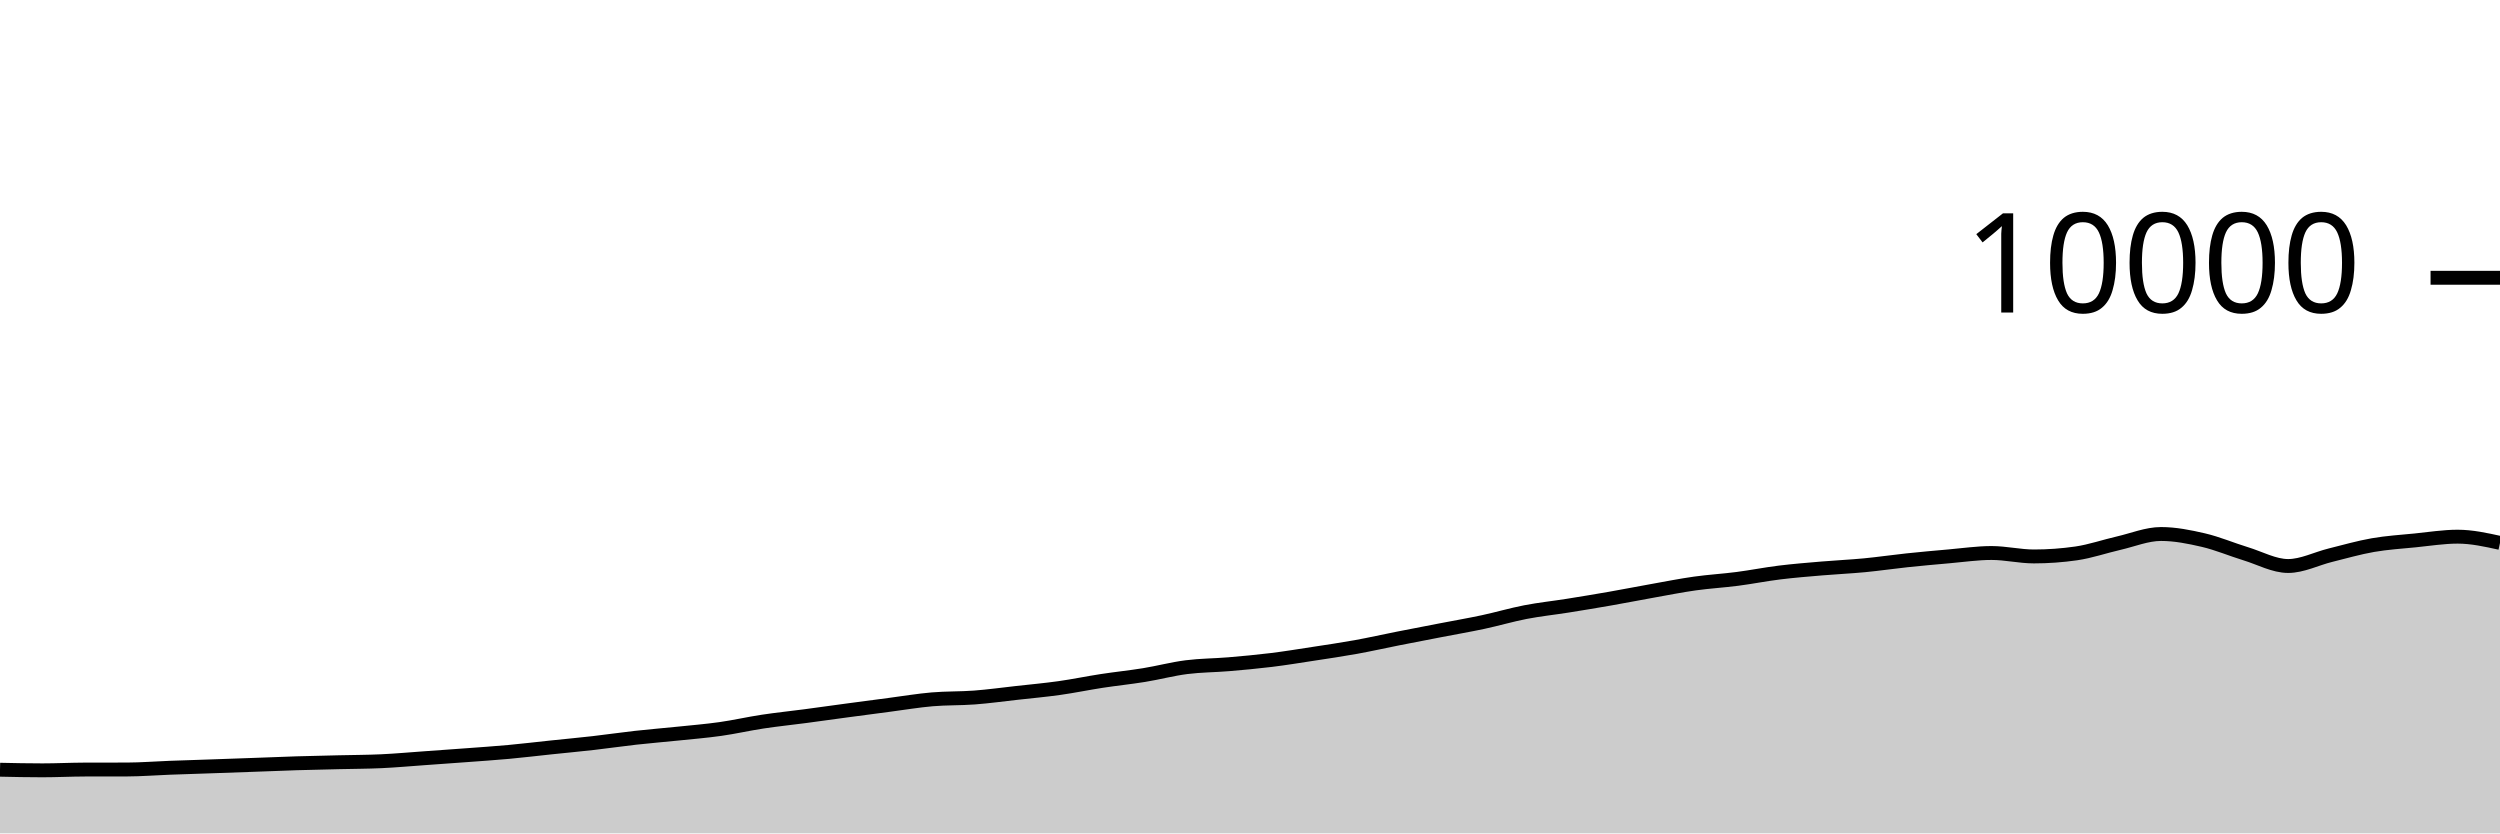
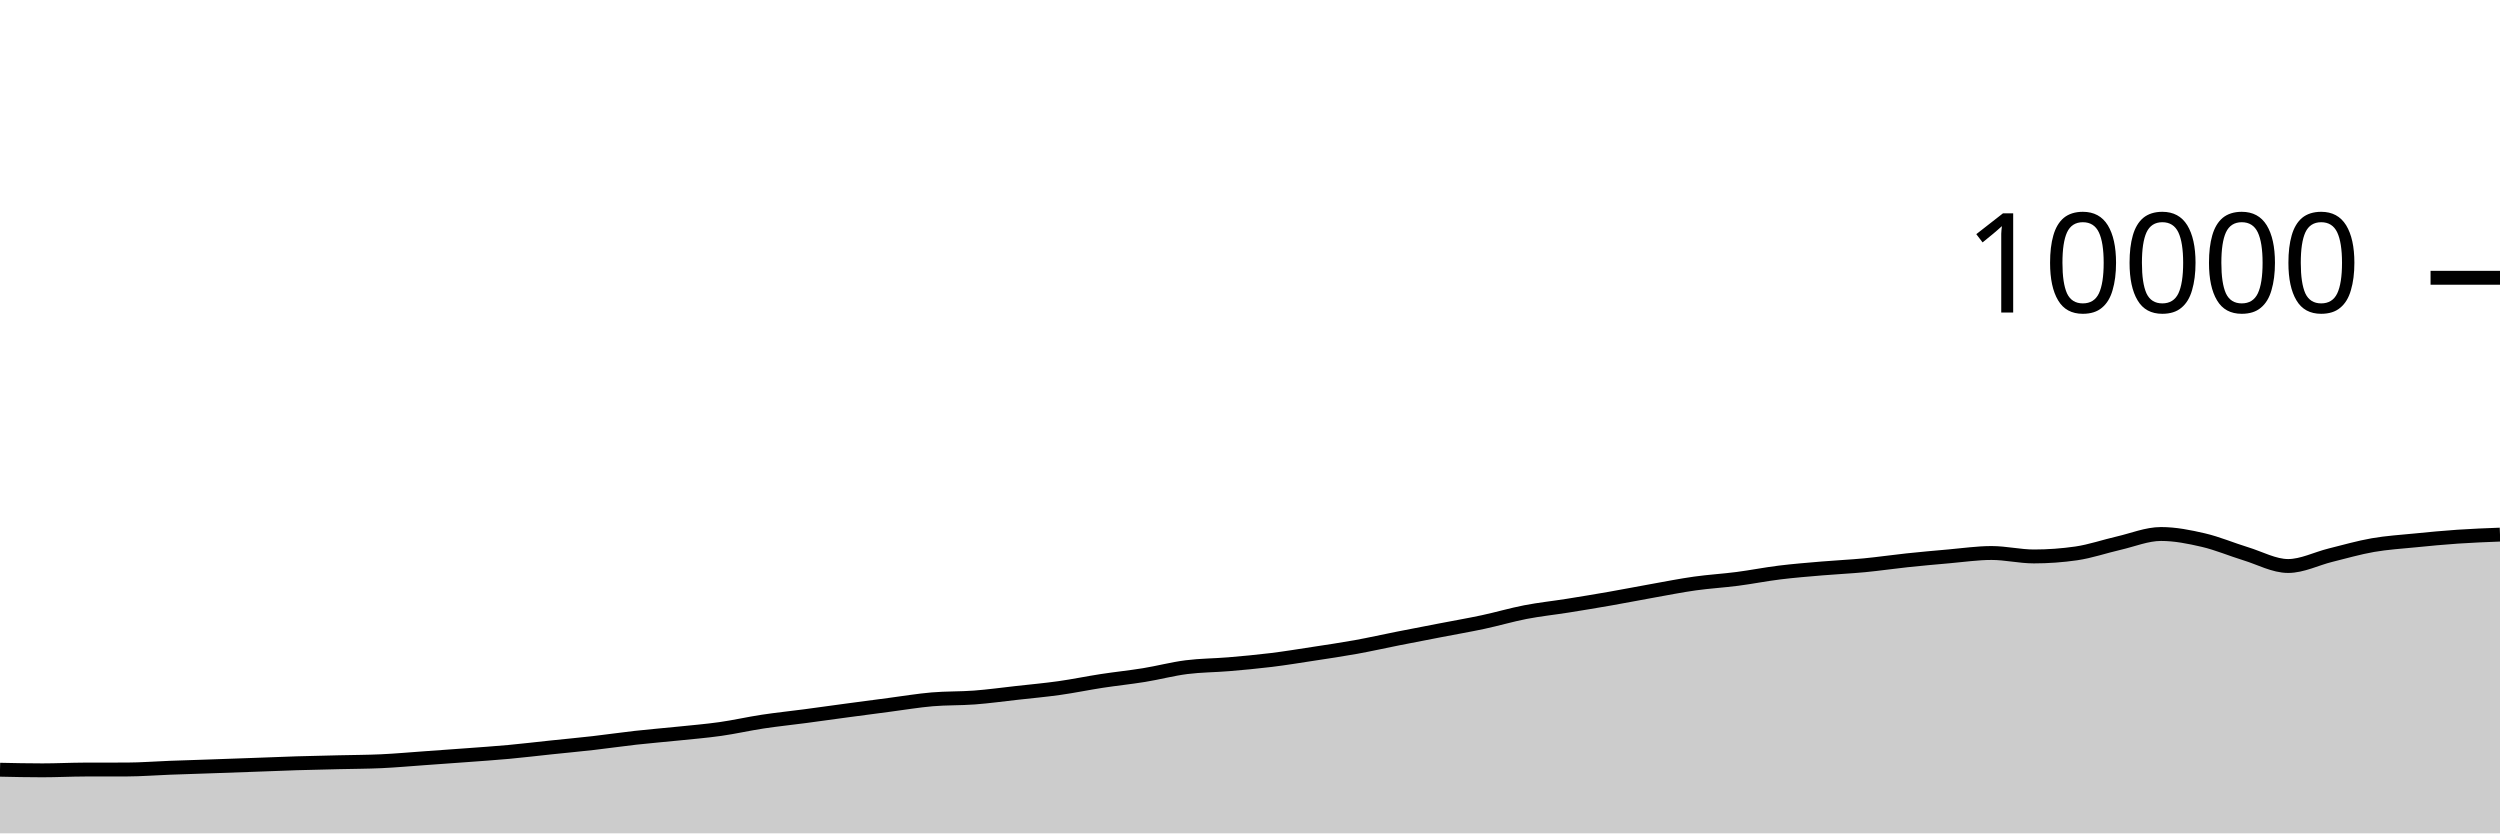
<svg xmlns="http://www.w3.org/2000/svg" viewBox="0 0 180 60">
  <g transform="translate(0,20)">
-     <path class="area" fill="rgba(0, 0, 0, 0.2)" d="M0,35.42C1.017,35.442,2.034,35.464,3.051,35.464C4.068,35.464,5.085,35.411,6.102,35.408C7.119,35.405,8.136,35.407,9.153,35.404C10.169,35.401,11.186,35.318,12.203,35.28C13.22,35.242,14.237,35.211,15.254,35.176C16.271,35.141,17.288,35.105,18.305,35.068C19.322,35.031,20.339,34.987,21.356,34.956C22.373,34.925,23.39,34.905,24.407,34.88C25.424,34.855,26.441,34.855,27.458,34.808C28.475,34.761,29.492,34.668,30.508,34.596C31.525,34.524,32.542,34.452,33.559,34.376C34.576,34.3,35.593,34.233,36.61,34.14C37.627,34.047,38.644,33.923,39.661,33.816C40.678,33.709,41.695,33.616,42.712,33.5C43.729,33.384,44.746,33.233,45.763,33.12C46.78,33.007,47.797,32.925,48.814,32.82C49.831,32.715,50.847,32.632,51.864,32.488C52.881,32.344,53.898,32.11,54.915,31.956C55.932,31.802,56.949,31.699,57.966,31.564C58.983,31.429,60,31.285,61.017,31.148C62.034,31.011,63.051,30.877,64.068,30.744C65.085,30.611,66.102,30.439,67.119,30.352C68.136,30.265,69.153,30.297,70.169,30.22C71.186,30.143,72.203,30.001,73.22,29.888C74.237,29.775,75.254,29.683,76.271,29.54C77.288,29.397,78.305,29.184,79.322,29.028C80.339,28.872,81.356,28.769,82.373,28.604C83.39,28.439,84.407,28.166,85.424,28.036C86.441,27.906,87.458,27.91,88.475,27.824C89.492,27.738,90.508,27.645,91.525,27.52C92.542,27.395,93.559,27.228,94.576,27.072C95.593,26.916,96.61,26.768,97.627,26.584C98.644,26.4,99.661,26.169,100.678,25.968C101.695,25.767,102.712,25.573,103.729,25.376C104.746,25.179,105.763,25.005,106.78,24.788C107.797,24.571,108.814,24.269,109.831,24.072C110.847,23.875,111.864,23.77,112.881,23.608C113.898,23.446,114.915,23.278,115.932,23.1C116.949,22.922,117.966,22.721,118.983,22.54C120,22.359,121.017,22.155,122.034,22.012C123.051,21.869,124.068,21.812,125.085,21.68C126.102,21.548,127.119,21.345,128.136,21.22C129.153,21.095,130.169,21.015,131.186,20.928C132.203,20.841,133.22,20.797,134.237,20.7C135.254,20.603,136.271,20.451,137.288,20.344C138.305,20.237,139.322,20.144,140.339,20.056C141.356,19.968,142.373,19.816,143.39,19.816C144.407,19.816,145.424,20.064,146.441,20.064C147.458,20.064,148.475,19.991,149.492,19.844C150.508,19.697,151.525,19.341,152.542,19.108C153.559,18.875,154.576,18.448,155.593,18.448C156.61,18.448,157.627,18.651,158.644,18.888C159.661,19.125,160.678,19.561,161.695,19.872C162.712,20.183,163.729,20.752,164.746,20.752C165.763,20.752,166.78,20.223,167.797,19.972C168.814,19.721,169.831,19.425,170.847,19.248C171.864,19.071,172.881,19.009,173.898,18.908C174.915,18.807,175.932,18.64,176.949,18.64C177.966,18.64,178.983,18.864,180,19.088L180,40C178.983,40,177.966,40,176.949,40C175.932,40,174.915,40,173.898,40C172.881,40,171.864,40,170.847,40C169.831,40,168.814,40,167.797,40C166.78,40,165.763,40,164.746,40C163.729,40,162.712,40,161.695,40C160.678,40,159.661,40,158.644,40C157.627,40,156.61,40,155.593,40C154.576,40,153.559,40,152.542,40C151.525,40,150.508,40,149.492,40C148.475,40,147.458,40,146.441,40C145.424,40,144.407,40,143.39,40C142.373,40,141.356,40,140.339,40C139.322,40,138.305,40,137.288,40C136.271,40,135.254,40,134.237,40C133.22,40,132.203,40,131.186,40C130.169,40,129.153,40,128.136,40C127.119,40,126.102,40,125.085,40C124.068,40,123.051,40,122.034,40C121.017,40,120,40,118.983,40C117.966,40,116.949,40,115.932,40C114.915,40,113.898,40,112.881,40C111.864,40,110.847,40,109.831,40C108.814,40,107.797,40,106.78,40C105.763,40,104.746,40,103.729,40C102.712,40,101.695,40,100.678,40C99.661,40,98.644,40,97.627,40C96.61,40,95.593,40,94.576,40C93.559,40,92.542,40,91.525,40C90.508,40,89.492,40,88.475,40C87.458,40,86.441,40,85.424,40C84.407,40,83.39,40,82.373,40C81.356,40,80.339,40,79.322,40C78.305,40,77.288,40,76.271,40C75.254,40,74.237,40,73.22,40C72.203,40,71.186,40,70.169,40C69.153,40,68.136,40,67.119,40C66.102,40,65.085,40,64.068,40C63.051,40,62.034,40,61.017,40C60,40,58.983,40,57.966,40C56.949,40,55.932,40,54.915,40C53.898,40,52.881,40,51.864,40C50.847,40,49.831,40,48.814,40C47.797,40,46.78,40,45.763,40C44.746,40,43.729,40,42.712,40C41.695,40,40.678,40,39.661,40C38.644,40,37.627,40,36.61,40C35.593,40,34.576,40,33.559,40C32.542,40,31.525,40,30.508,40C29.492,40,28.475,40,27.458,40C26.441,40,25.424,40,24.407,40C23.39,40,22.373,40,21.356,40C20.339,40,19.322,40,18.305,40C17.288,40,16.271,40,15.254,40C14.237,40,13.22,40,12.203,40C11.186,40,10.169,40,9.153,40C8.136,40,7.119,40,6.102,40C5.085,40,4.068,40,3.051,40C2.034,40,1.017,40,0,40Z" />
-     <path class="line" stroke="black" fill="none" d="M0,35.42C1.017,35.442,2.034,35.464,3.051,35.464C4.068,35.464,5.085,35.411,6.102,35.408C7.119,35.405,8.136,35.407,9.153,35.404C10.169,35.401,11.186,35.318,12.203,35.28C13.22,35.242,14.237,35.211,15.254,35.176C16.271,35.141,17.288,35.105,18.305,35.068C19.322,35.031,20.339,34.987,21.356,34.956C22.373,34.925,23.39,34.905,24.407,34.88C25.424,34.855,26.441,34.855,27.458,34.808C28.475,34.761,29.492,34.668,30.508,34.596C31.525,34.524,32.542,34.452,33.559,34.376C34.576,34.3,35.593,34.233,36.61,34.14C37.627,34.047,38.644,33.923,39.661,33.816C40.678,33.709,41.695,33.616,42.712,33.5C43.729,33.384,44.746,33.233,45.763,33.12C46.78,33.007,47.797,32.925,48.814,32.82C49.831,32.715,50.847,32.632,51.864,32.488C52.881,32.344,53.898,32.11,54.915,31.956C55.932,31.802,56.949,31.699,57.966,31.564C58.983,31.429,60,31.285,61.017,31.148C62.034,31.011,63.051,30.877,64.068,30.744C65.085,30.611,66.102,30.439,67.119,30.352C68.136,30.265,69.153,30.297,70.169,30.22C71.186,30.143,72.203,30.001,73.22,29.888C74.237,29.775,75.254,29.683,76.271,29.54C77.288,29.397,78.305,29.184,79.322,29.028C80.339,28.872,81.356,28.769,82.373,28.604C83.39,28.439,84.407,28.166,85.424,28.036C86.441,27.906,87.458,27.91,88.475,27.824C89.492,27.738,90.508,27.645,91.525,27.52C92.542,27.395,93.559,27.228,94.576,27.072C95.593,26.916,96.61,26.768,97.627,26.584C98.644,26.4,99.661,26.169,100.678,25.968C101.695,25.767,102.712,25.573,103.729,25.376C104.746,25.179,105.763,25.005,106.78,24.788C107.797,24.571,108.814,24.269,109.831,24.072C110.847,23.875,111.864,23.77,112.881,23.608C113.898,23.446,114.915,23.278,115.932,23.1C116.949,22.922,117.966,22.721,118.983,22.54C120,22.359,121.017,22.155,122.034,22.012C123.051,21.869,124.068,21.812,125.085,21.68C126.102,21.548,127.119,21.345,128.136,21.22C129.153,21.095,130.169,21.015,131.186,20.928C132.203,20.841,133.22,20.797,134.237,20.7C135.254,20.603,136.271,20.451,137.288,20.344C138.305,20.237,139.322,20.144,140.339,20.056C141.356,19.968,142.373,19.816,143.39,19.816C144.407,19.816,145.424,20.064,146.441,20.064C147.458,20.064,148.475,19.991,149.492,19.844C150.508,19.697,151.525,19.341,152.542,19.108C153.559,18.875,154.576,18.448,155.593,18.448C156.61,18.448,157.627,18.651,158.644,18.888C159.661,19.125,160.678,19.561,161.695,19.872C162.712,20.183,163.729,20.752,164.746,20.752C165.763,20.752,166.78,20.223,167.797,19.972C168.814,19.721,169.831,19.425,170.847,19.248C171.864,19.071,172.881,19.009,173.898,18.908C174.915,18.807,175.932,18.64,176.949,18.64C177.966,18.64,178.983,18.864,180,19.088" />
+     <path class="area" fill="rgba(0, 0, 0, 0.2)" d="M0,35.42C1.017,35.442,2.034,35.464,3.051,35.464C4.068,35.464,5.085,35.411,6.102,35.408C7.119,35.405,8.136,35.407,9.153,35.404C10.169,35.401,11.186,35.318,12.203,35.28C13.22,35.242,14.237,35.211,15.254,35.176C16.271,35.141,17.288,35.105,18.305,35.068C19.322,35.031,20.339,34.987,21.356,34.956C22.373,34.925,23.39,34.905,24.407,34.88C25.424,34.855,26.441,34.855,27.458,34.808C28.475,34.761,29.492,34.668,30.508,34.596C31.525,34.524,32.542,34.452,33.559,34.376C34.576,34.3,35.593,34.233,36.61,34.14C37.627,34.047,38.644,33.923,39.661,33.816C40.678,33.709,41.695,33.616,42.712,33.5C43.729,33.384,44.746,33.233,45.763,33.12C46.78,33.007,47.797,32.925,48.814,32.82C49.831,32.715,50.847,32.632,51.864,32.488C52.881,32.344,53.898,32.11,54.915,31.956C55.932,31.802,56.949,31.699,57.966,31.564C58.983,31.429,60,31.285,61.017,31.148C62.034,31.011,63.051,30.877,64.068,30.744C65.085,30.611,66.102,30.439,67.119,30.352C68.136,30.265,69.153,30.297,70.169,30.22C71.186,30.143,72.203,30.001,73.22,29.888C74.237,29.775,75.254,29.683,76.271,29.54C77.288,29.397,78.305,29.184,79.322,29.028C80.339,28.872,81.356,28.769,82.373,28.604C83.39,28.439,84.407,28.166,85.424,28.036C86.441,27.906,87.458,27.91,88.475,27.824C89.492,27.738,90.508,27.645,91.525,27.52C92.542,27.395,93.559,27.228,94.576,27.072C95.593,26.916,96.61,26.768,97.627,26.584C98.644,26.4,99.661,26.169,100.678,25.968C101.695,25.767,102.712,25.573,103.729,25.376C104.746,25.179,105.763,25.005,106.78,24.788C107.797,24.571,108.814,24.269,109.831,24.072C110.847,23.875,111.864,23.77,112.881,23.608C113.898,23.446,114.915,23.278,115.932,23.1C116.949,22.922,117.966,22.721,118.983,22.54C120,22.359,121.017,22.155,122.034,22.012C123.051,21.869,124.068,21.812,125.085,21.68C126.102,21.548,127.119,21.345,128.136,21.22C129.153,21.095,130.169,21.015,131.186,20.928C132.203,20.841,133.22,20.797,134.237,20.7C135.254,20.603,136.271,20.451,137.288,20.344C138.305,20.237,139.322,20.144,140.339,20.056C141.356,19.968,142.373,19.816,143.39,19.816C144.407,19.816,145.424,20.064,146.441,20.064C147.458,20.064,148.475,19.991,149.492,19.844C150.508,19.697,151.525,19.341,152.542,19.108C153.559,18.875,154.576,18.448,155.593,18.448C156.61,18.448,157.627,18.651,158.644,18.888C159.661,19.125,160.678,19.561,161.695,19.872C162.712,20.183,163.729,20.752,164.746,20.752C165.763,20.752,166.78,20.223,167.797,19.972C168.814,19.721,169.831,19.425,170.847,19.248C171.864,19.071,172.881,19.009,173.898,18.908C174.915,18.807,175.932,18.709,176.949,18.64C177.966,18.571,178.983,18.531,180,18.492L180,40C178.983,40,177.966,40,176.949,40C175.932,40,174.915,40,173.898,40C172.881,40,171.864,40,170.847,40C169.831,40,168.814,40,167.797,40C166.78,40,165.763,40,164.746,40C163.729,40,162.712,40,161.695,40C160.678,40,159.661,40,158.644,40C157.627,40,156.61,40,155.593,40C154.576,40,153.559,40,152.542,40C151.525,40,150.508,40,149.492,40C148.475,40,147.458,40,146.441,40C145.424,40,144.407,40,143.39,40C142.373,40,141.356,40,140.339,40C139.322,40,138.305,40,137.288,40C136.271,40,135.254,40,134.237,40C133.22,40,132.203,40,131.186,40C130.169,40,129.153,40,128.136,40C127.119,40,126.102,40,125.085,40C124.068,40,123.051,40,122.034,40C121.017,40,120,40,118.983,40C117.966,40,116.949,40,115.932,40C114.915,40,113.898,40,112.881,40C111.864,40,110.847,40,109.831,40C108.814,40,107.797,40,106.78,40C105.763,40,104.746,40,103.729,40C102.712,40,101.695,40,100.678,40C99.661,40,98.644,40,97.627,40C96.61,40,95.593,40,94.576,40C93.559,40,92.542,40,91.525,40C90.508,40,89.492,40,88.475,40C87.458,40,86.441,40,85.424,40C84.407,40,83.39,40,82.373,40C81.356,40,80.339,40,79.322,40C78.305,40,77.288,40,76.271,40C75.254,40,74.237,40,73.22,40C72.203,40,71.186,40,70.169,40C69.153,40,68.136,40,67.119,40C66.102,40,65.085,40,64.068,40C63.051,40,62.034,40,61.017,40C60,40,58.983,40,57.966,40C56.949,40,55.932,40,54.915,40C53.898,40,52.881,40,51.864,40C50.847,40,49.831,40,48.814,40C47.797,40,46.78,40,45.763,40C44.746,40,43.729,40,42.712,40C41.695,40,40.678,40,39.661,40C38.644,40,37.627,40,36.61,40C35.593,40,34.576,40,33.559,40C32.542,40,31.525,40,30.508,40C29.492,40,28.475,40,27.458,40C26.441,40,25.424,40,24.407,40C23.39,40,22.373,40,21.356,40C20.339,40,19.322,40,18.305,40C17.288,40,16.271,40,15.254,40C14.237,40,13.22,40,12.203,40C11.186,40,10.169,40,9.153,40C8.136,40,7.119,40,6.102,40C5.085,40,4.068,40,3.051,40C2.034,40,1.017,40,0,40Z" />
+     <path class="line" stroke="black" fill="none" d="M0,35.42C1.017,35.442,2.034,35.464,3.051,35.464C4.068,35.464,5.085,35.411,6.102,35.408C7.119,35.405,8.136,35.407,9.153,35.404C10.169,35.401,11.186,35.318,12.203,35.28C13.22,35.242,14.237,35.211,15.254,35.176C16.271,35.141,17.288,35.105,18.305,35.068C19.322,35.031,20.339,34.987,21.356,34.956C22.373,34.925,23.39,34.905,24.407,34.88C25.424,34.855,26.441,34.855,27.458,34.808C28.475,34.761,29.492,34.668,30.508,34.596C31.525,34.524,32.542,34.452,33.559,34.376C34.576,34.3,35.593,34.233,36.61,34.14C37.627,34.047,38.644,33.923,39.661,33.816C40.678,33.709,41.695,33.616,42.712,33.5C43.729,33.384,44.746,33.233,45.763,33.12C46.78,33.007,47.797,32.925,48.814,32.82C49.831,32.715,50.847,32.632,51.864,32.488C52.881,32.344,53.898,32.11,54.915,31.956C55.932,31.802,56.949,31.699,57.966,31.564C58.983,31.429,60,31.285,61.017,31.148C62.034,31.011,63.051,30.877,64.068,30.744C65.085,30.611,66.102,30.439,67.119,30.352C68.136,30.265,69.153,30.297,70.169,30.22C71.186,30.143,72.203,30.001,73.22,29.888C74.237,29.775,75.254,29.683,76.271,29.54C77.288,29.397,78.305,29.184,79.322,29.028C80.339,28.872,81.356,28.769,82.373,28.604C83.39,28.439,84.407,28.166,85.424,28.036C86.441,27.906,87.458,27.91,88.475,27.824C89.492,27.738,90.508,27.645,91.525,27.52C92.542,27.395,93.559,27.228,94.576,27.072C95.593,26.916,96.61,26.768,97.627,26.584C98.644,26.4,99.661,26.169,100.678,25.968C101.695,25.767,102.712,25.573,103.729,25.376C104.746,25.179,105.763,25.005,106.78,24.788C107.797,24.571,108.814,24.269,109.831,24.072C110.847,23.875,111.864,23.77,112.881,23.608C113.898,23.446,114.915,23.278,115.932,23.1C116.949,22.922,117.966,22.721,118.983,22.54C120,22.359,121.017,22.155,122.034,22.012C123.051,21.869,124.068,21.812,125.085,21.68C126.102,21.548,127.119,21.345,128.136,21.22C129.153,21.095,130.169,21.015,131.186,20.928C132.203,20.841,133.22,20.797,134.237,20.7C135.254,20.603,136.271,20.451,137.288,20.344C138.305,20.237,139.322,20.144,140.339,20.056C141.356,19.968,142.373,19.816,143.39,19.816C144.407,19.816,145.424,20.064,146.441,20.064C147.458,20.064,148.475,19.991,149.492,19.844C150.508,19.697,151.525,19.341,152.542,19.108C153.559,18.875,154.576,18.448,155.593,18.448C156.61,18.448,157.627,18.651,158.644,18.888C159.661,19.125,160.678,19.561,161.695,19.872C162.712,20.183,163.729,20.752,164.746,20.752C165.763,20.752,166.78,20.223,167.797,19.972C168.814,19.721,169.831,19.425,170.847,19.248C171.864,19.071,172.881,19.009,173.898,18.908C174.915,18.807,175.932,18.709,176.949,18.64C177.966,18.571,178.983,18.531,180,18.492" />
    <path class="axis-ceiling" stroke-width="1" stroke="black" fill="none" d="M175,0L180,0" />
    <text class="axis-ceiling-label" font-family="sans-serif" text-anchor="end" font-size="10px" x="170" y="2.5">10000</text>
  </g>
</svg>
